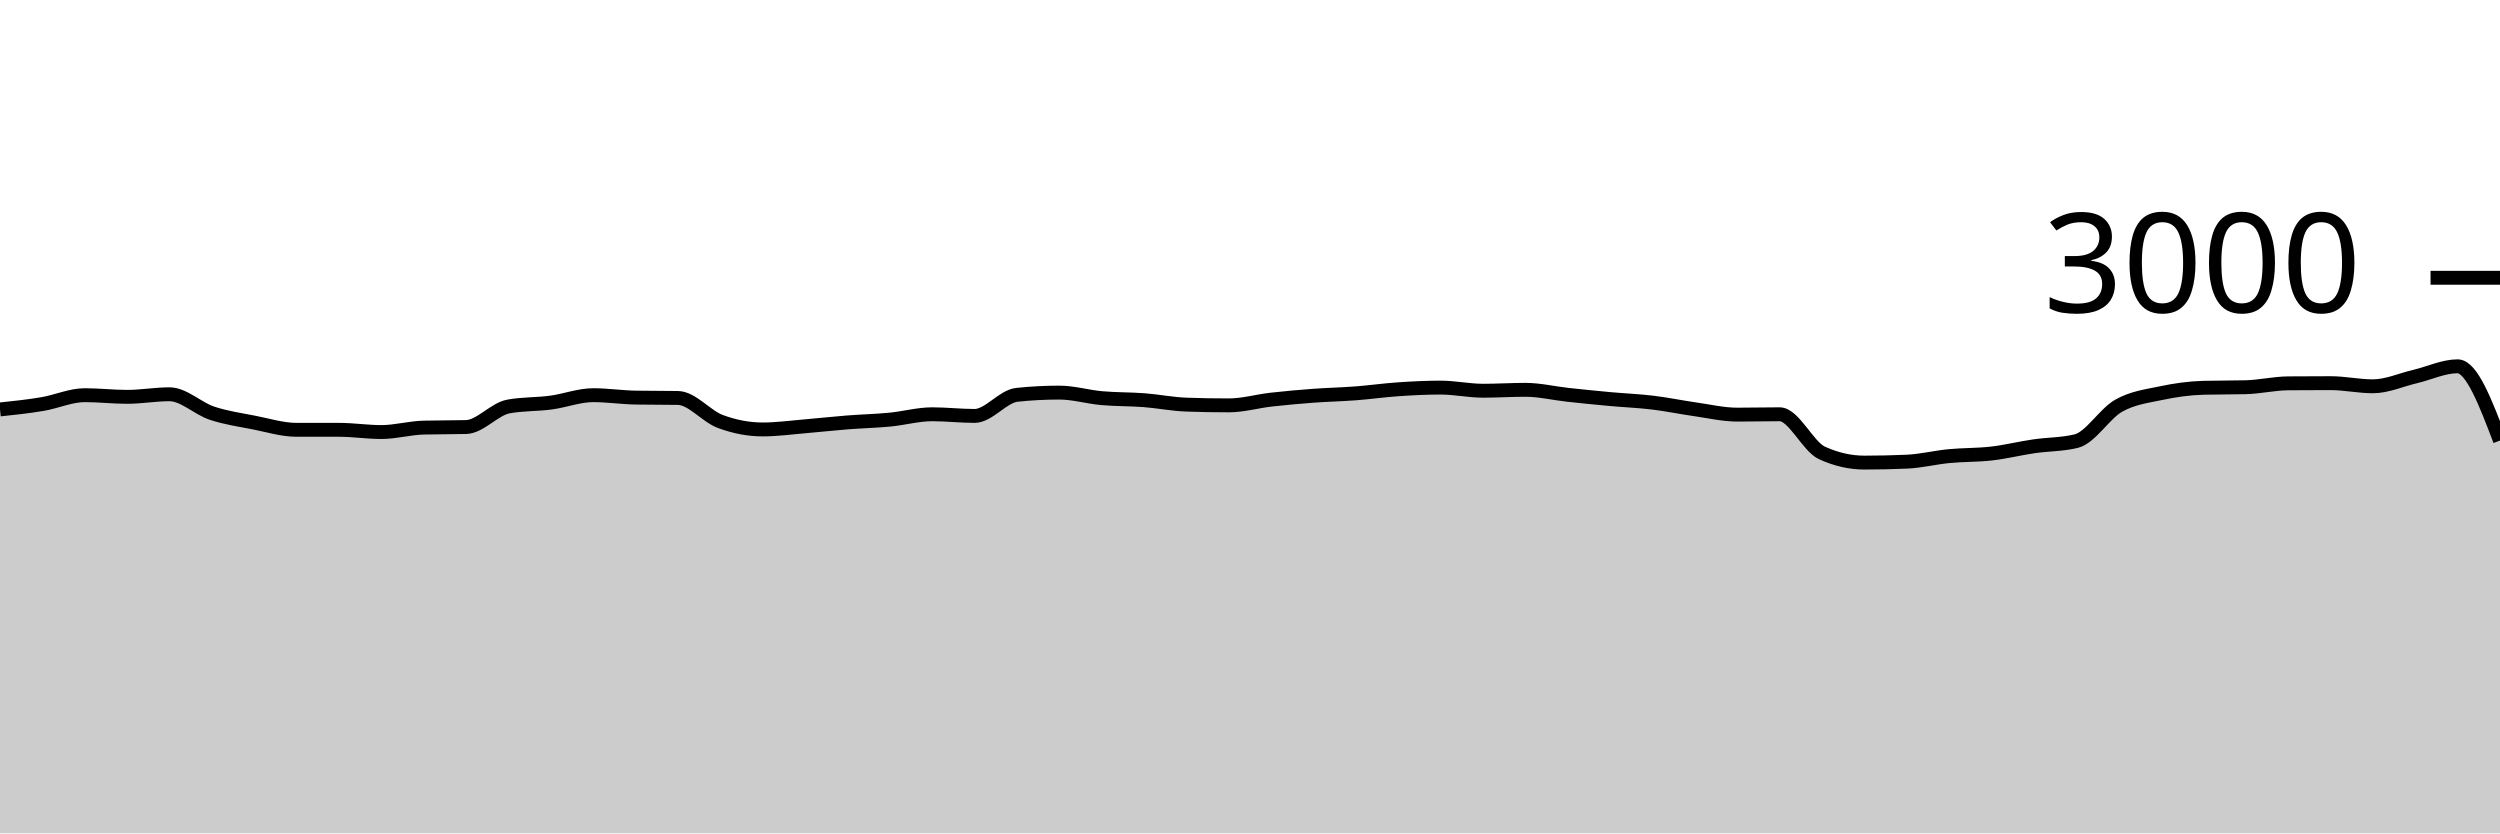
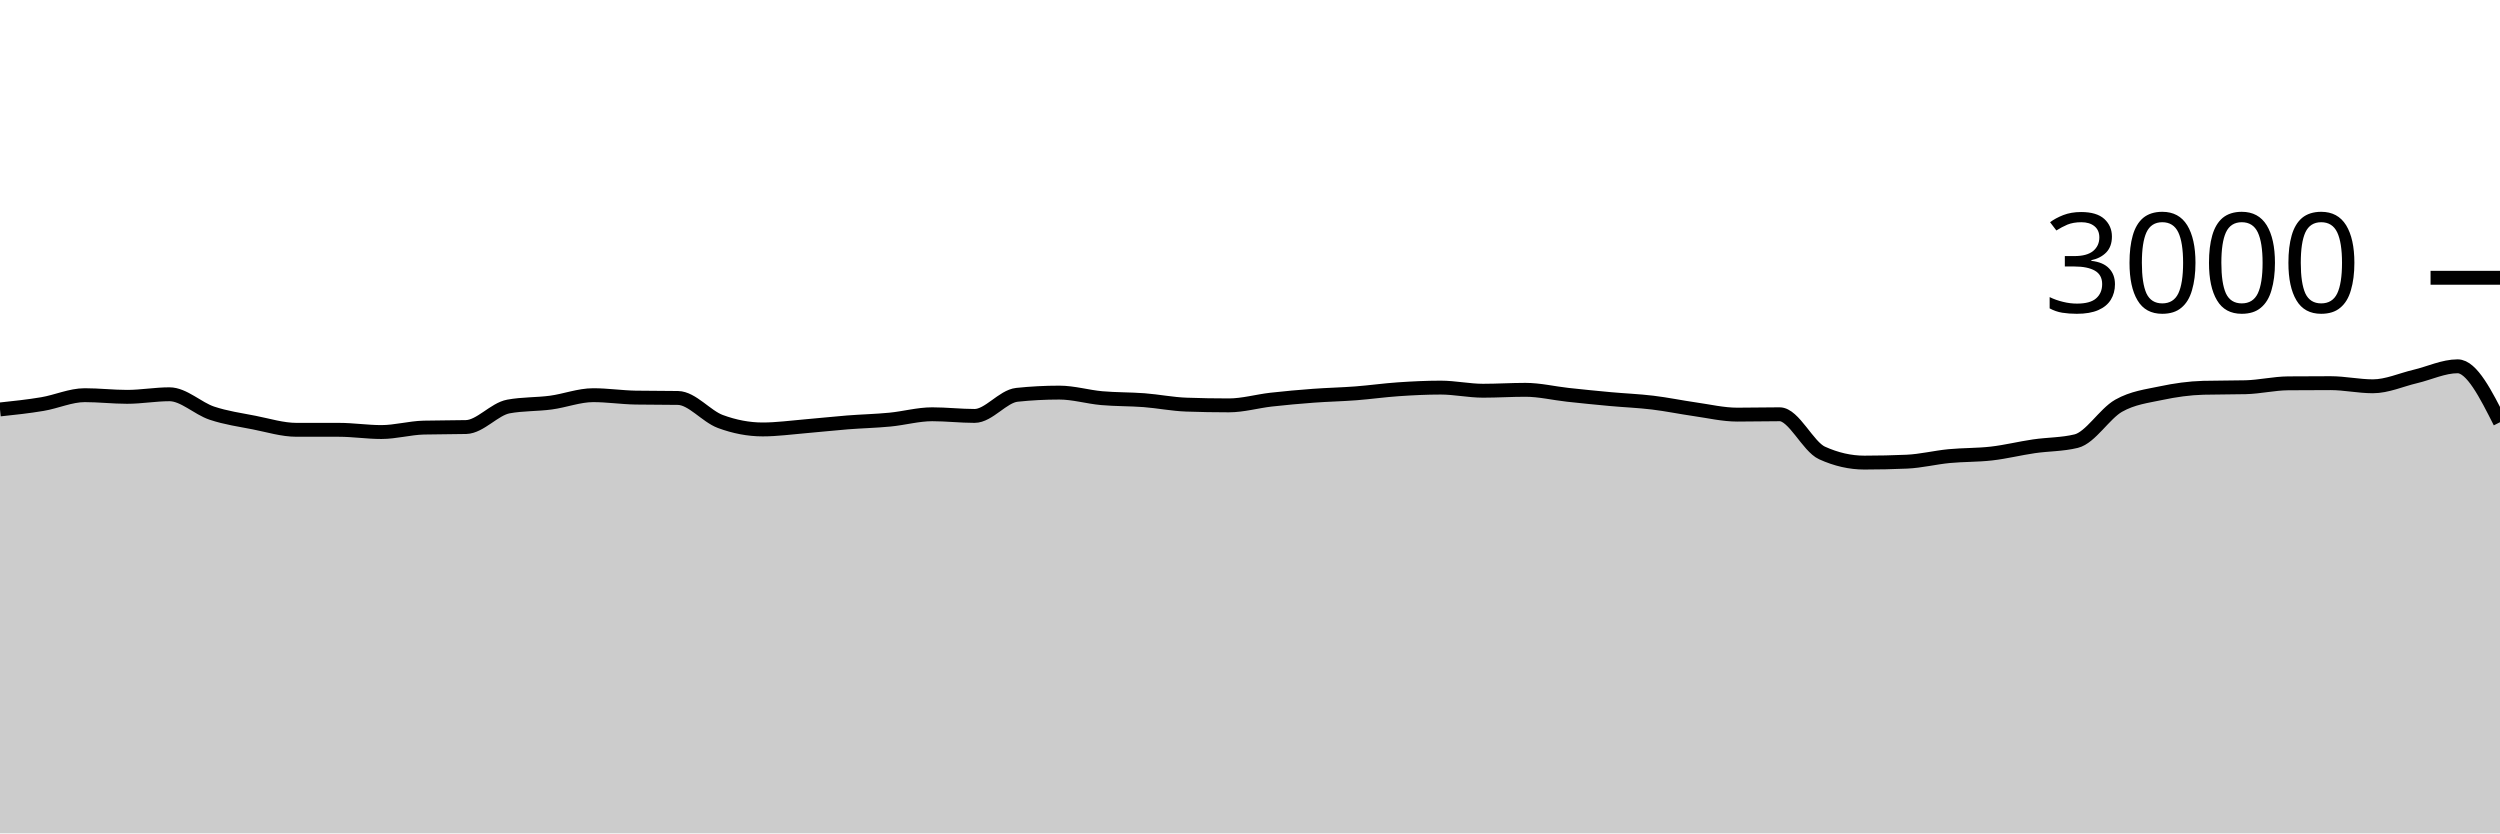
<svg xmlns="http://www.w3.org/2000/svg" viewBox="0 0 180 60">
  <g transform="translate(0,20)">
-     <path class="area" fill="rgba(0, 0, 0, 0.2)" d="M0,9.48C1.017,9.372,2.034,9.264,3.051,9.093C4.068,8.922,5.085,8.453,6.102,8.453C7.119,8.453,8.136,8.573,9.153,8.573C10.169,8.573,11.186,8.387,12.203,8.387C13.22,8.387,14.237,9.407,15.254,9.747C16.271,10.087,17.288,10.227,18.305,10.427C19.322,10.627,20.339,10.947,21.356,10.947C22.373,10.947,23.39,10.947,24.407,10.947C25.424,10.947,26.441,11.107,27.458,11.107C28.475,11.107,29.492,10.813,30.508,10.787C31.525,10.76,32.542,10.773,33.559,10.747C34.576,10.72,35.593,9.453,36.61,9.267C37.627,9.08,38.644,9.122,39.661,8.987C40.678,8.851,41.695,8.453,42.712,8.453C43.729,8.453,44.746,8.609,45.763,8.627C46.78,8.644,47.797,8.636,48.814,8.653C49.831,8.671,50.847,9.969,51.864,10.347C52.881,10.724,53.898,10.92,54.915,10.92C55.932,10.92,56.949,10.778,57.966,10.693C58.983,10.609,60,10.493,61.017,10.413C62.034,10.333,63.051,10.311,64.068,10.213C65.085,10.116,66.102,9.827,67.119,9.827C68.136,9.827,69.153,9.947,70.169,9.947C71.186,9.947,72.203,8.533,73.22,8.427C74.237,8.32,75.254,8.267,76.271,8.267C77.288,8.267,78.305,8.576,79.322,8.667C80.339,8.758,81.356,8.736,82.373,8.813C83.39,8.891,84.407,9.098,85.424,9.133C86.441,9.169,87.458,9.187,88.475,9.187C89.492,9.187,90.508,8.889,91.525,8.773C92.542,8.658,93.559,8.569,94.576,8.493C95.593,8.418,96.61,8.398,97.627,8.32C98.644,8.242,99.661,8.096,100.678,8.027C101.695,7.958,102.712,7.907,103.729,7.907C104.746,7.907,105.763,8.133,106.78,8.133C107.797,8.133,108.814,8.067,109.831,8.067C110.847,8.067,111.864,8.316,112.881,8.427C113.898,8.538,114.915,8.64,115.932,8.733C116.949,8.827,117.966,8.864,118.983,8.987C120,9.109,121.017,9.322,122.034,9.467C123.051,9.611,124.068,9.853,125.085,9.853C126.102,9.853,127.119,9.827,128.136,9.827C129.153,9.827,130.169,12.151,131.186,12.613C132.203,13.076,133.22,13.307,134.237,13.307C135.254,13.307,136.271,13.284,137.288,13.24C138.305,13.196,139.322,12.938,140.339,12.84C141.356,12.742,142.373,12.771,143.39,12.653C144.407,12.536,145.424,12.282,146.441,12.133C147.458,11.984,148.475,12.009,149.492,11.76C150.508,11.511,151.525,9.789,152.542,9.213C153.559,8.638,154.576,8.522,155.593,8.307C156.61,8.091,157.627,7.947,158.644,7.92C159.661,7.893,160.678,7.907,161.695,7.88C162.712,7.853,163.729,7.609,164.746,7.6C165.763,7.591,166.78,7.587,167.797,7.587C168.814,7.587,169.831,7.813,170.847,7.813C171.864,7.813,172.881,7.347,173.898,7.107C174.915,6.867,175.932,6.373,176.949,6.373C177.966,6.373,178.983,9.047,180,11.72L180,40C178.983,40,177.966,40,176.949,40C175.932,40,174.915,40,173.898,40C172.881,40,171.864,40,170.847,40C169.831,40,168.814,40,167.797,40C166.78,40,165.763,40,164.746,40C163.729,40,162.712,40,161.695,40C160.678,40,159.661,40,158.644,40C157.627,40,156.61,40,155.593,40C154.576,40,153.559,40,152.542,40C151.525,40,150.508,40,149.492,40C148.475,40,147.458,40,146.441,40C145.424,40,144.407,40,143.39,40C142.373,40,141.356,40,140.339,40C139.322,40,138.305,40,137.288,40C136.271,40,135.254,40,134.237,40C133.22,40,132.203,40,131.186,40C130.169,40,129.153,40,128.136,40C127.119,40,126.102,40,125.085,40C124.068,40,123.051,40,122.034,40C121.017,40,120,40,118.983,40C117.966,40,116.949,40,115.932,40C114.915,40,113.898,40,112.881,40C111.864,40,110.847,40,109.831,40C108.814,40,107.797,40,106.78,40C105.763,40,104.746,40,103.729,40C102.712,40,101.695,40,100.678,40C99.661,40,98.644,40,97.627,40C96.61,40,95.593,40,94.576,40C93.559,40,92.542,40,91.525,40C90.508,40,89.492,40,88.475,40C87.458,40,86.441,40,85.424,40C84.407,40,83.39,40,82.373,40C81.356,40,80.339,40,79.322,40C78.305,40,77.288,40,76.271,40C75.254,40,74.237,40,73.22,40C72.203,40,71.186,40,70.169,40C69.153,40,68.136,40,67.119,40C66.102,40,65.085,40,64.068,40C63.051,40,62.034,40,61.017,40C60,40,58.983,40,57.966,40C56.949,40,55.932,40,54.915,40C53.898,40,52.881,40,51.864,40C50.847,40,49.831,40,48.814,40C47.797,40,46.78,40,45.763,40C44.746,40,43.729,40,42.712,40C41.695,40,40.678,40,39.661,40C38.644,40,37.627,40,36.61,40C35.593,40,34.576,40,33.559,40C32.542,40,31.525,40,30.508,40C29.492,40,28.475,40,27.458,40C26.441,40,25.424,40,24.407,40C23.39,40,22.373,40,21.356,40C20.339,40,19.322,40,18.305,40C17.288,40,16.271,40,15.254,40C14.237,40,13.22,40,12.203,40C11.186,40,10.169,40,9.153,40C8.136,40,7.119,40,6.102,40C5.085,40,4.068,40,3.051,40C2.034,40,1.017,40,0,40Z" />
-     <path class="line" stroke="black" fill="none" d="M0,9.48C1.017,9.372,2.034,9.264,3.051,9.093C4.068,8.922,5.085,8.453,6.102,8.453C7.119,8.453,8.136,8.573,9.153,8.573C10.169,8.573,11.186,8.387,12.203,8.387C13.22,8.387,14.237,9.407,15.254,9.747C16.271,10.087,17.288,10.227,18.305,10.427C19.322,10.627,20.339,10.947,21.356,10.947C22.373,10.947,23.39,10.947,24.407,10.947C25.424,10.947,26.441,11.107,27.458,11.107C28.475,11.107,29.492,10.813,30.508,10.787C31.525,10.76,32.542,10.773,33.559,10.747C34.576,10.72,35.593,9.453,36.61,9.267C37.627,9.08,38.644,9.122,39.661,8.987C40.678,8.851,41.695,8.453,42.712,8.453C43.729,8.453,44.746,8.609,45.763,8.627C46.78,8.644,47.797,8.636,48.814,8.653C49.831,8.671,50.847,9.969,51.864,10.347C52.881,10.724,53.898,10.92,54.915,10.92C55.932,10.92,56.949,10.778,57.966,10.693C58.983,10.609,60,10.493,61.017,10.413C62.034,10.333,63.051,10.311,64.068,10.213C65.085,10.116,66.102,9.827,67.119,9.827C68.136,9.827,69.153,9.947,70.169,9.947C71.186,9.947,72.203,8.533,73.22,8.427C74.237,8.32,75.254,8.267,76.271,8.267C77.288,8.267,78.305,8.576,79.322,8.667C80.339,8.758,81.356,8.736,82.373,8.813C83.39,8.891,84.407,9.098,85.424,9.133C86.441,9.169,87.458,9.187,88.475,9.187C89.492,9.187,90.508,8.889,91.525,8.773C92.542,8.658,93.559,8.569,94.576,8.493C95.593,8.418,96.61,8.398,97.627,8.32C98.644,8.242,99.661,8.096,100.678,8.027C101.695,7.958,102.712,7.907,103.729,7.907C104.746,7.907,105.763,8.133,106.78,8.133C107.797,8.133,108.814,8.067,109.831,8.067C110.847,8.067,111.864,8.316,112.881,8.427C113.898,8.538,114.915,8.64,115.932,8.733C116.949,8.827,117.966,8.864,118.983,8.987C120,9.109,121.017,9.322,122.034,9.467C123.051,9.611,124.068,9.853,125.085,9.853C126.102,9.853,127.119,9.827,128.136,9.827C129.153,9.827,130.169,12.151,131.186,12.613C132.203,13.076,133.22,13.307,134.237,13.307C135.254,13.307,136.271,13.284,137.288,13.24C138.305,13.196,139.322,12.938,140.339,12.84C141.356,12.742,142.373,12.771,143.39,12.653C144.407,12.536,145.424,12.282,146.441,12.133C147.458,11.984,148.475,12.009,149.492,11.76C150.508,11.511,151.525,9.789,152.542,9.213C153.559,8.638,154.576,8.522,155.593,8.307C156.61,8.091,157.627,7.947,158.644,7.92C159.661,7.893,160.678,7.907,161.695,7.88C162.712,7.853,163.729,7.609,164.746,7.6C165.763,7.591,166.78,7.587,167.797,7.587C168.814,7.587,169.831,7.813,170.847,7.813C171.864,7.813,172.881,7.347,173.898,7.107C174.915,6.867,175.932,6.373,176.949,6.373C177.966,6.373,178.983,9.047,180,11.72" />
+     <path class="area" fill="rgba(0, 0, 0, 0.2)" d="M0,9.48C1.017,9.372,2.034,9.264,3.051,9.093C4.068,8.922,5.085,8.453,6.102,8.453C7.119,8.453,8.136,8.573,9.153,8.573C10.169,8.573,11.186,8.387,12.203,8.387C13.22,8.387,14.237,9.407,15.254,9.747C16.271,10.087,17.288,10.227,18.305,10.427C19.322,10.627,20.339,10.947,21.356,10.947C22.373,10.947,23.39,10.947,24.407,10.947C25.424,10.947,26.441,11.107,27.458,11.107C28.475,11.107,29.492,10.813,30.508,10.787C31.525,10.76,32.542,10.773,33.559,10.747C34.576,10.72,35.593,9.453,36.61,9.267C37.627,9.08,38.644,9.122,39.661,8.987C40.678,8.851,41.695,8.453,42.712,8.453C43.729,8.453,44.746,8.609,45.763,8.627C46.78,8.644,47.797,8.636,48.814,8.653C49.831,8.671,50.847,9.969,51.864,10.347C52.881,10.724,53.898,10.92,54.915,10.92C55.932,10.92,56.949,10.778,57.966,10.693C58.983,10.609,60,10.493,61.017,10.413C62.034,10.333,63.051,10.311,64.068,10.213C65.085,10.116,66.102,9.827,67.119,9.827C68.136,9.827,69.153,9.947,70.169,9.947C71.186,9.947,72.203,8.533,73.22,8.427C74.237,8.32,75.254,8.267,76.271,8.267C77.288,8.267,78.305,8.576,79.322,8.667C80.339,8.758,81.356,8.736,82.373,8.813C83.39,8.891,84.407,9.098,85.424,9.133C86.441,9.169,87.458,9.187,88.475,9.187C89.492,9.187,90.508,8.889,91.525,8.773C92.542,8.658,93.559,8.569,94.576,8.493C95.593,8.418,96.61,8.398,97.627,8.32C98.644,8.242,99.661,8.096,100.678,8.027C101.695,7.958,102.712,7.907,103.729,7.907C104.746,7.907,105.763,8.133,106.78,8.133C107.797,8.133,108.814,8.067,109.831,8.067C110.847,8.067,111.864,8.316,112.881,8.427C113.898,8.538,114.915,8.64,115.932,8.733C116.949,8.827,117.966,8.864,118.983,8.987C120,9.109,121.017,9.322,122.034,9.467C123.051,9.611,124.068,9.853,125.085,9.853C126.102,9.853,127.119,9.827,128.136,9.827C129.153,9.827,130.169,12.151,131.186,12.613C132.203,13.076,133.22,13.307,134.237,13.307C135.254,13.307,136.271,13.284,137.288,13.24C138.305,13.196,139.322,12.938,140.339,12.84C141.356,12.742,142.373,12.771,143.39,12.653C144.407,12.536,145.424,12.282,146.441,12.133C147.458,11.984,148.475,12.009,149.492,11.76C150.508,11.511,151.525,9.789,152.542,9.213C153.559,8.638,154.576,8.522,155.593,8.307C156.61,8.091,157.627,7.947,158.644,7.92C159.661,7.893,160.678,7.907,161.695,7.88C162.712,7.853,163.729,7.609,164.746,7.6C165.763,7.591,166.78,7.587,167.797,7.587C168.814,7.587,169.831,7.813,170.847,7.813C171.864,7.813,172.881,7.347,173.898,7.107C174.915,6.867,175.932,6.373,176.949,6.373C177.966,6.373,178.983,8.387,180,10.4L180,40C178.983,40,177.966,40,176.949,40C175.932,40,174.915,40,173.898,40C172.881,40,171.864,40,170.847,40C169.831,40,168.814,40,167.797,40C166.78,40,165.763,40,164.746,40C163.729,40,162.712,40,161.695,40C160.678,40,159.661,40,158.644,40C157.627,40,156.61,40,155.593,40C154.576,40,153.559,40,152.542,40C151.525,40,150.508,40,149.492,40C148.475,40,147.458,40,146.441,40C145.424,40,144.407,40,143.39,40C142.373,40,141.356,40,140.339,40C139.322,40,138.305,40,137.288,40C136.271,40,135.254,40,134.237,40C133.22,40,132.203,40,131.186,40C130.169,40,129.153,40,128.136,40C127.119,40,126.102,40,125.085,40C124.068,40,123.051,40,122.034,40C121.017,40,120,40,118.983,40C117.966,40,116.949,40,115.932,40C114.915,40,113.898,40,112.881,40C111.864,40,110.847,40,109.831,40C108.814,40,107.797,40,106.78,40C105.763,40,104.746,40,103.729,40C102.712,40,101.695,40,100.678,40C99.661,40,98.644,40,97.627,40C96.61,40,95.593,40,94.576,40C93.559,40,92.542,40,91.525,40C90.508,40,89.492,40,88.475,40C87.458,40,86.441,40,85.424,40C84.407,40,83.39,40,82.373,40C81.356,40,80.339,40,79.322,40C78.305,40,77.288,40,76.271,40C75.254,40,74.237,40,73.22,40C72.203,40,71.186,40,70.169,40C69.153,40,68.136,40,67.119,40C66.102,40,65.085,40,64.068,40C63.051,40,62.034,40,61.017,40C60,40,58.983,40,57.966,40C56.949,40,55.932,40,54.915,40C53.898,40,52.881,40,51.864,40C50.847,40,49.831,40,48.814,40C47.797,40,46.78,40,45.763,40C44.746,40,43.729,40,42.712,40C41.695,40,40.678,40,39.661,40C38.644,40,37.627,40,36.61,40C35.593,40,34.576,40,33.559,40C32.542,40,31.525,40,30.508,40C29.492,40,28.475,40,27.458,40C26.441,40,25.424,40,24.407,40C23.39,40,22.373,40,21.356,40C20.339,40,19.322,40,18.305,40C17.288,40,16.271,40,15.254,40C14.237,40,13.22,40,12.203,40C11.186,40,10.169,40,9.153,40C8.136,40,7.119,40,6.102,40C5.085,40,4.068,40,3.051,40C2.034,40,1.017,40,0,40Z" />
+     <path class="line" stroke="black" fill="none" d="M0,9.48C1.017,9.372,2.034,9.264,3.051,9.093C4.068,8.922,5.085,8.453,6.102,8.453C7.119,8.453,8.136,8.573,9.153,8.573C10.169,8.573,11.186,8.387,12.203,8.387C13.22,8.387,14.237,9.407,15.254,9.747C16.271,10.087,17.288,10.227,18.305,10.427C19.322,10.627,20.339,10.947,21.356,10.947C22.373,10.947,23.39,10.947,24.407,10.947C25.424,10.947,26.441,11.107,27.458,11.107C28.475,11.107,29.492,10.813,30.508,10.787C31.525,10.76,32.542,10.773,33.559,10.747C34.576,10.72,35.593,9.453,36.61,9.267C37.627,9.08,38.644,9.122,39.661,8.987C40.678,8.851,41.695,8.453,42.712,8.453C43.729,8.453,44.746,8.609,45.763,8.627C46.78,8.644,47.797,8.636,48.814,8.653C49.831,8.671,50.847,9.969,51.864,10.347C52.881,10.724,53.898,10.92,54.915,10.92C55.932,10.92,56.949,10.778,57.966,10.693C58.983,10.609,60,10.493,61.017,10.413C62.034,10.333,63.051,10.311,64.068,10.213C65.085,10.116,66.102,9.827,67.119,9.827C68.136,9.827,69.153,9.947,70.169,9.947C71.186,9.947,72.203,8.533,73.22,8.427C74.237,8.32,75.254,8.267,76.271,8.267C77.288,8.267,78.305,8.576,79.322,8.667C80.339,8.758,81.356,8.736,82.373,8.813C83.39,8.891,84.407,9.098,85.424,9.133C86.441,9.169,87.458,9.187,88.475,9.187C89.492,9.187,90.508,8.889,91.525,8.773C92.542,8.658,93.559,8.569,94.576,8.493C95.593,8.418,96.61,8.398,97.627,8.32C98.644,8.242,99.661,8.096,100.678,8.027C101.695,7.958,102.712,7.907,103.729,7.907C104.746,7.907,105.763,8.133,106.78,8.133C107.797,8.133,108.814,8.067,109.831,8.067C110.847,8.067,111.864,8.316,112.881,8.427C113.898,8.538,114.915,8.64,115.932,8.733C116.949,8.827,117.966,8.864,118.983,8.987C120,9.109,121.017,9.322,122.034,9.467C123.051,9.611,124.068,9.853,125.085,9.853C126.102,9.853,127.119,9.827,128.136,9.827C129.153,9.827,130.169,12.151,131.186,12.613C132.203,13.076,133.22,13.307,134.237,13.307C135.254,13.307,136.271,13.284,137.288,13.24C138.305,13.196,139.322,12.938,140.339,12.84C141.356,12.742,142.373,12.771,143.39,12.653C144.407,12.536,145.424,12.282,146.441,12.133C147.458,11.984,148.475,12.009,149.492,11.76C150.508,11.511,151.525,9.789,152.542,9.213C153.559,8.638,154.576,8.522,155.593,8.307C156.61,8.091,157.627,7.947,158.644,7.92C159.661,7.893,160.678,7.907,161.695,7.88C162.712,7.853,163.729,7.609,164.746,7.6C165.763,7.591,166.78,7.587,167.797,7.587C168.814,7.587,169.831,7.813,170.847,7.813C171.864,7.813,172.881,7.347,173.898,7.107C174.915,6.867,175.932,6.373,176.949,6.373C177.966,6.373,178.983,8.387,180,10.4" />
    <path class="axis-ceiling" stroke-width="1" stroke="black" fill="none" d="M175,0L180,0" />
    <text class="axis-ceiling-label" font-family="sans-serif" text-anchor="end" font-size="10px" x="170" y="2.5">3000</text>
  </g>
</svg>
